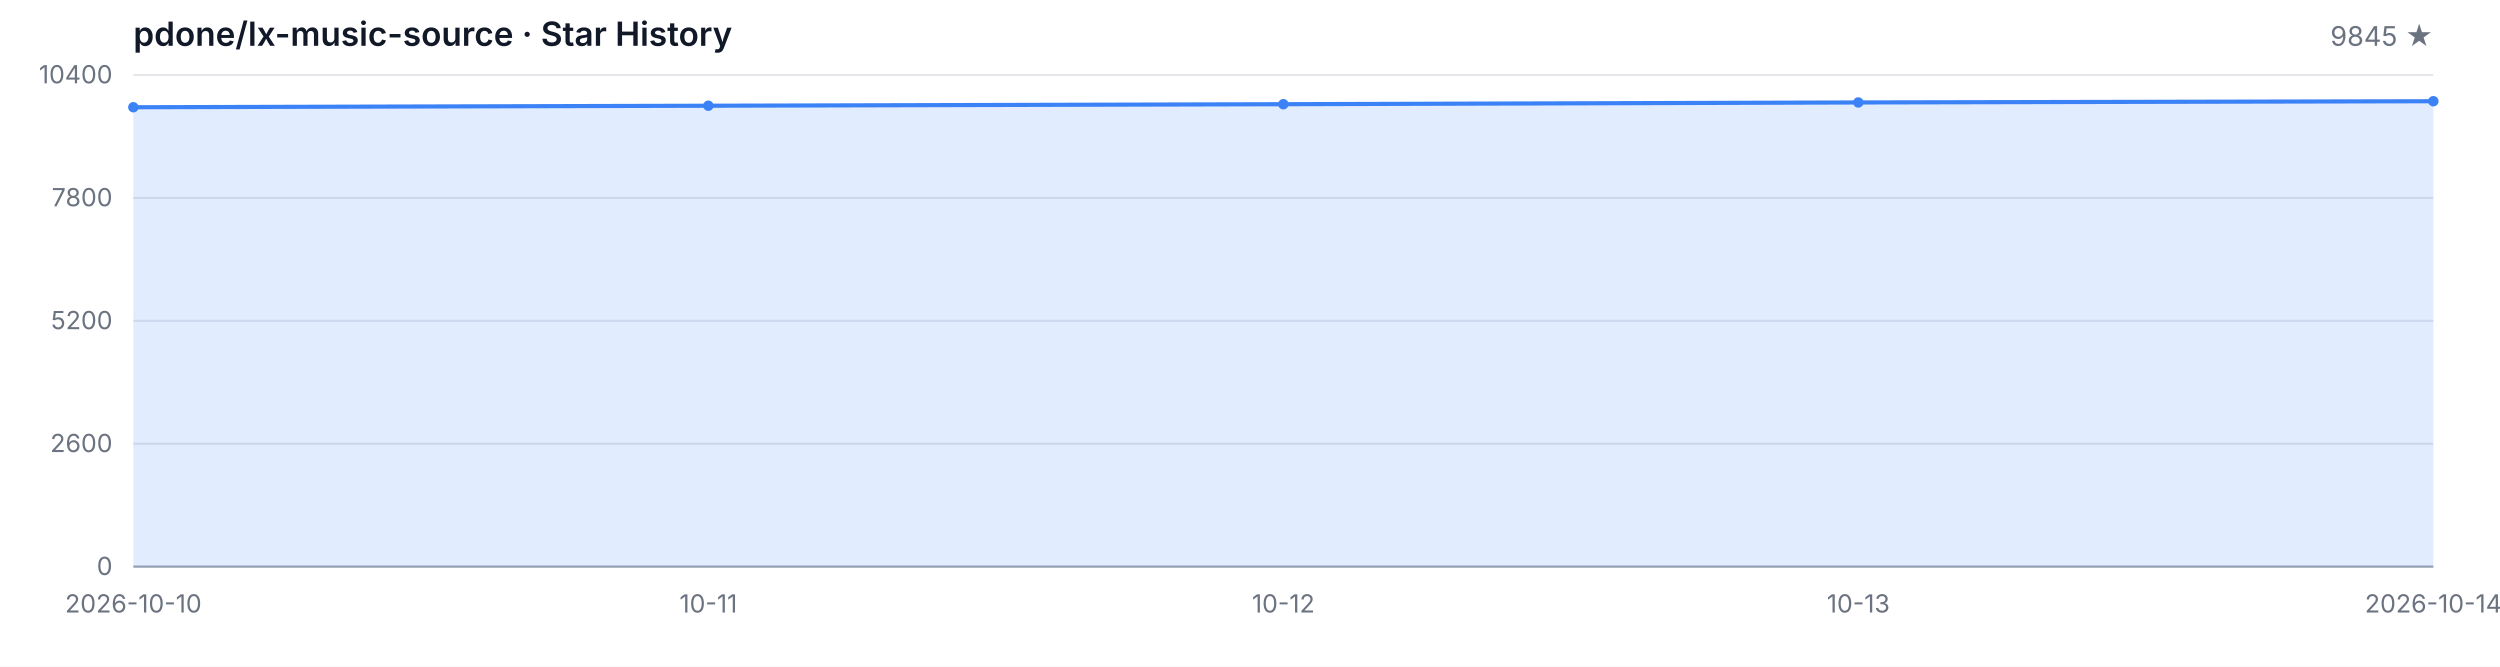
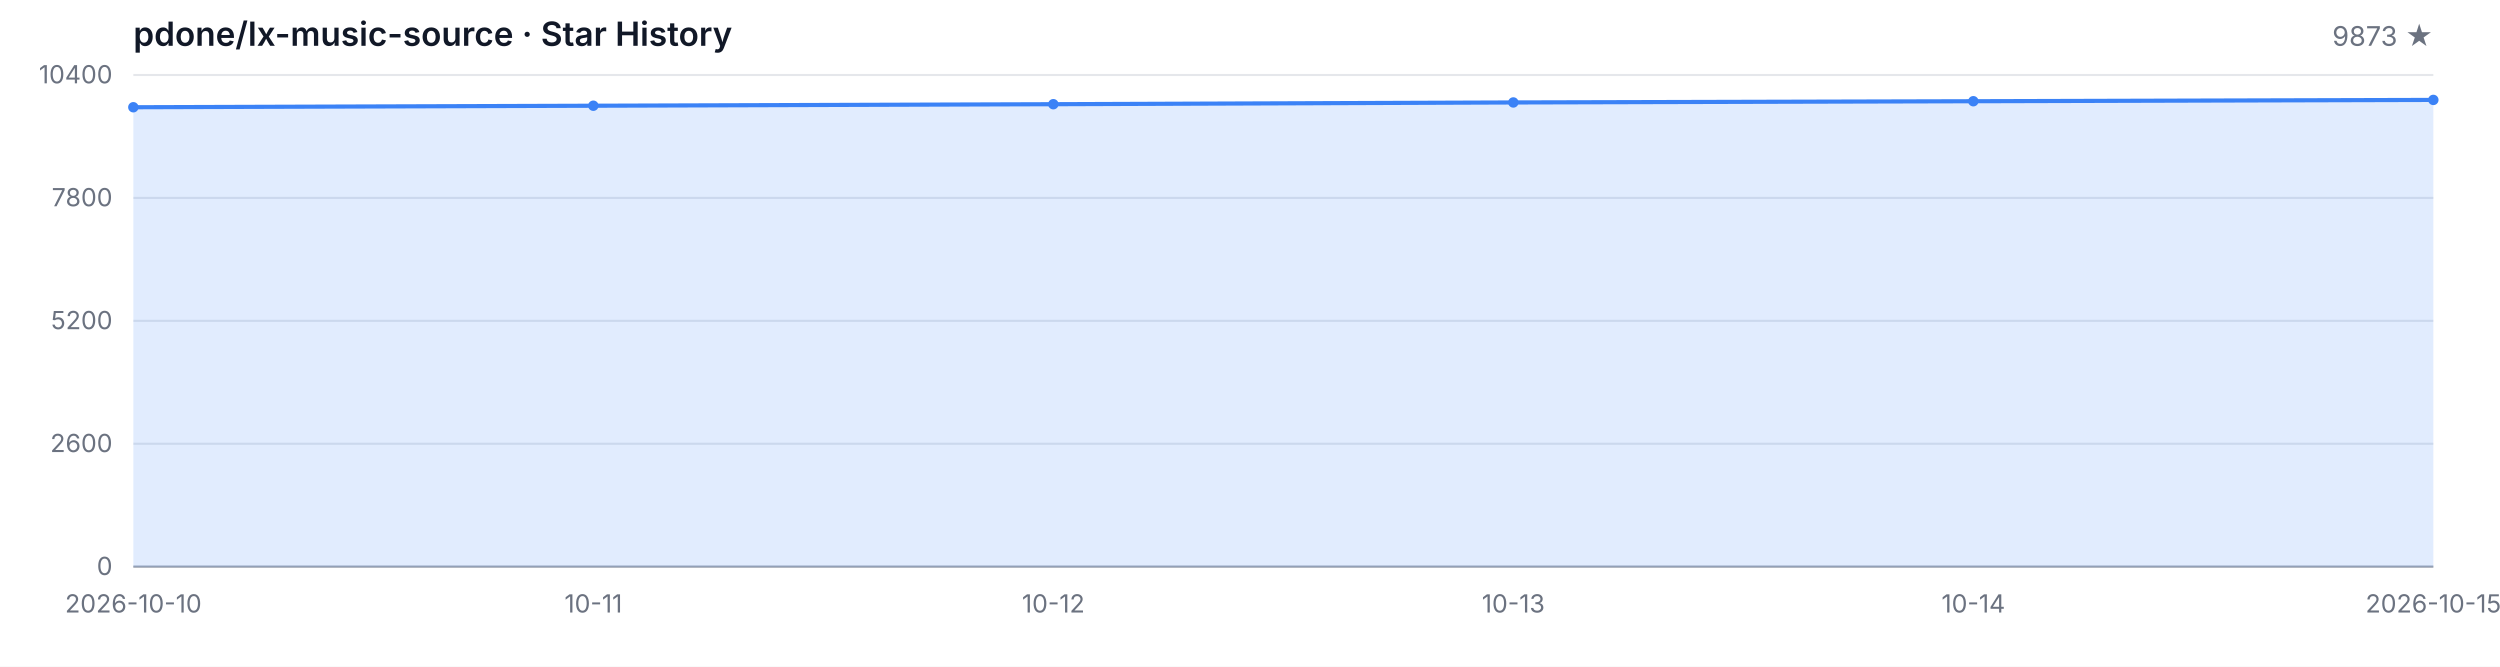
<svg xmlns="http://www.w3.org/2000/svg" width="1200" height="320" viewBox="0 0 1200 320" role="img" aria-label="Star History">
  <style>
  .bg { fill: #ffffff; }
  .grid { stroke: #e5e7eb; stroke-width: 1; }
  .axis { stroke: #9ca3af; stroke-width: 1; }
  .area { fill: rgba(59, 130, 246, 0.15); }
  .line { fill: none; stroke: #3b82f6; stroke-width: 2; stroke-linejoin: round; stroke-linecap: round; }
  .dot { fill: #3b82f6; }
  .tlabel { fill: #6b7280; font-family: -apple-system, BlinkMacSystemFont, 'Segoe UI', sans-serif; font-size: 12px; }
  .title { fill: #111827; font-family: -apple-system, BlinkMacSystemFont, 'Segoe UI', sans-serif; font-size: 16px; font-weight: 600; }
  .subtitle { fill: #6b7280; font-family: -apple-system, BlinkMacSystemFont, 'Segoe UI', sans-serif; font-size: 13px; }
  @media (prefers-color-scheme: dark) {
    .bg { fill: #0d1117; }
    .grid { stroke: #21262d; }
    .axis { stroke: #484f58; }
    .area { fill: rgba(58, 132, 255, 0.18); }
    .line { stroke: #58a6ff; }
    .dot { fill: #58a6ff; }
    .tlabel { fill: #8b949e; }
    .title { fill: #c9d1d9; }
    .subtitle { fill: #8b949e; }
  }
</style>
  <rect class="bg" width="1200" height="320" />
  <text class="title" x="64" y="22">pdone/lx-music-source · Star History</text>
-   <text class="subtitle" x="1168" y="22" text-anchor="end">9845 ★</text>
+   <text class="subtitle" x="1168" y="22" text-anchor="end">9873 ★</text>
  <line class="grid" x1="64" y1="272.00" x2="1168" y2="272.00" />
  <line class="grid" x1="64" y1="213.00" x2="1168" y2="213.00" />
  <line class="grid" x1="64" y1="154.00" x2="1168" y2="154.00" />
  <line class="grid" x1="64" y1="95.00" x2="1168" y2="95.00" />
  <line class="grid" x1="64" y1="36.00" x2="1168" y2="36.00" />
  <text class="tlabel" x="54" y="276.00" text-anchor="end">0</text>
  <text class="tlabel" x="54" y="217.00" text-anchor="end">2600</text>
  <text class="tlabel" x="54" y="158.00" text-anchor="end">5200</text>
  <text class="tlabel" x="54" y="99.00" text-anchor="end">7800</text>
  <text class="tlabel" x="54" y="40.00" text-anchor="end">10400</text>
  <line class="axis" x1="64" y1="272" x2="1168" y2="272" />
-   <path class="area" d="M 64.00 272.00 L 64.00 51.48 L 340.00 50.75 L 616.00 50.02 L 892.00 49.18 L 1168.00 48.59 L 1168.00 272.00 Z" />
-   <path class="line" d="M 64.00 51.48 L 340.00 50.75 L 616.00 50.02 L 892.00 49.18 L 1168.00 48.59" />
+   <path class="area" d="M 64.00 272.00 L 64.00 51.48 L 284.80 50.75 L 505.60 50.02 L 726.40 49.18 L 947.20 48.59 L 1168.00 47.96 L 1168.00 272.00 Z" />
+   <path class="line" d="M 64.00 51.48 L 284.80 50.75 L 505.60 50.02 L 726.40 49.18 L 947.20 48.59 L 1168.00 47.96" />
  <circle class="dot" cx="64.00" cy="51.48" r="2.5" />
-   <circle class="dot" cx="340.00" cy="50.75" r="2.5" />
-   <circle class="dot" cx="616.00" cy="50.02" r="2.5" />
-   <circle class="dot" cx="892.00" cy="49.18" r="2.5" />
-   <circle class="dot" cx="1168.00" cy="48.59" r="2.5" />
+   <circle class="dot" cx="284.80" cy="50.75" r="2.5" />
+   <circle class="dot" cx="505.60" cy="50.02" r="2.5" />
+   <circle class="dot" cx="726.40" cy="49.18" r="2.5" />
+   <circle class="dot" cx="947.20" cy="48.59" r="2.5" />
+   <circle class="dot" cx="1168.00" cy="47.96" r="2.5" />
  <text class="tlabel" x="64.00" y="294" text-anchor="middle">2026-10-10</text>
-   <text class="tlabel" x="340.00" y="294" text-anchor="middle">10-11</text>
-   <text class="tlabel" x="616.00" y="294" text-anchor="middle">10-12</text>
-   <text class="tlabel" x="892.00" y="294" text-anchor="middle">10-13</text>
-   <text class="tlabel" x="1168.00" y="294" text-anchor="middle">2026-10-14</text>
+   <text class="tlabel" x="284.80" y="294" text-anchor="middle">10-11</text>
+   <text class="tlabel" x="505.60" y="294" text-anchor="middle">10-12</text>
+   <text class="tlabel" x="726.40" y="294" text-anchor="middle">10-13</text>
+   <text class="tlabel" x="947.20" y="294" text-anchor="middle">10-14</text>
+   <text class="tlabel" x="1168.00" y="294" text-anchor="middle">2026-10-15</text>
</svg>
